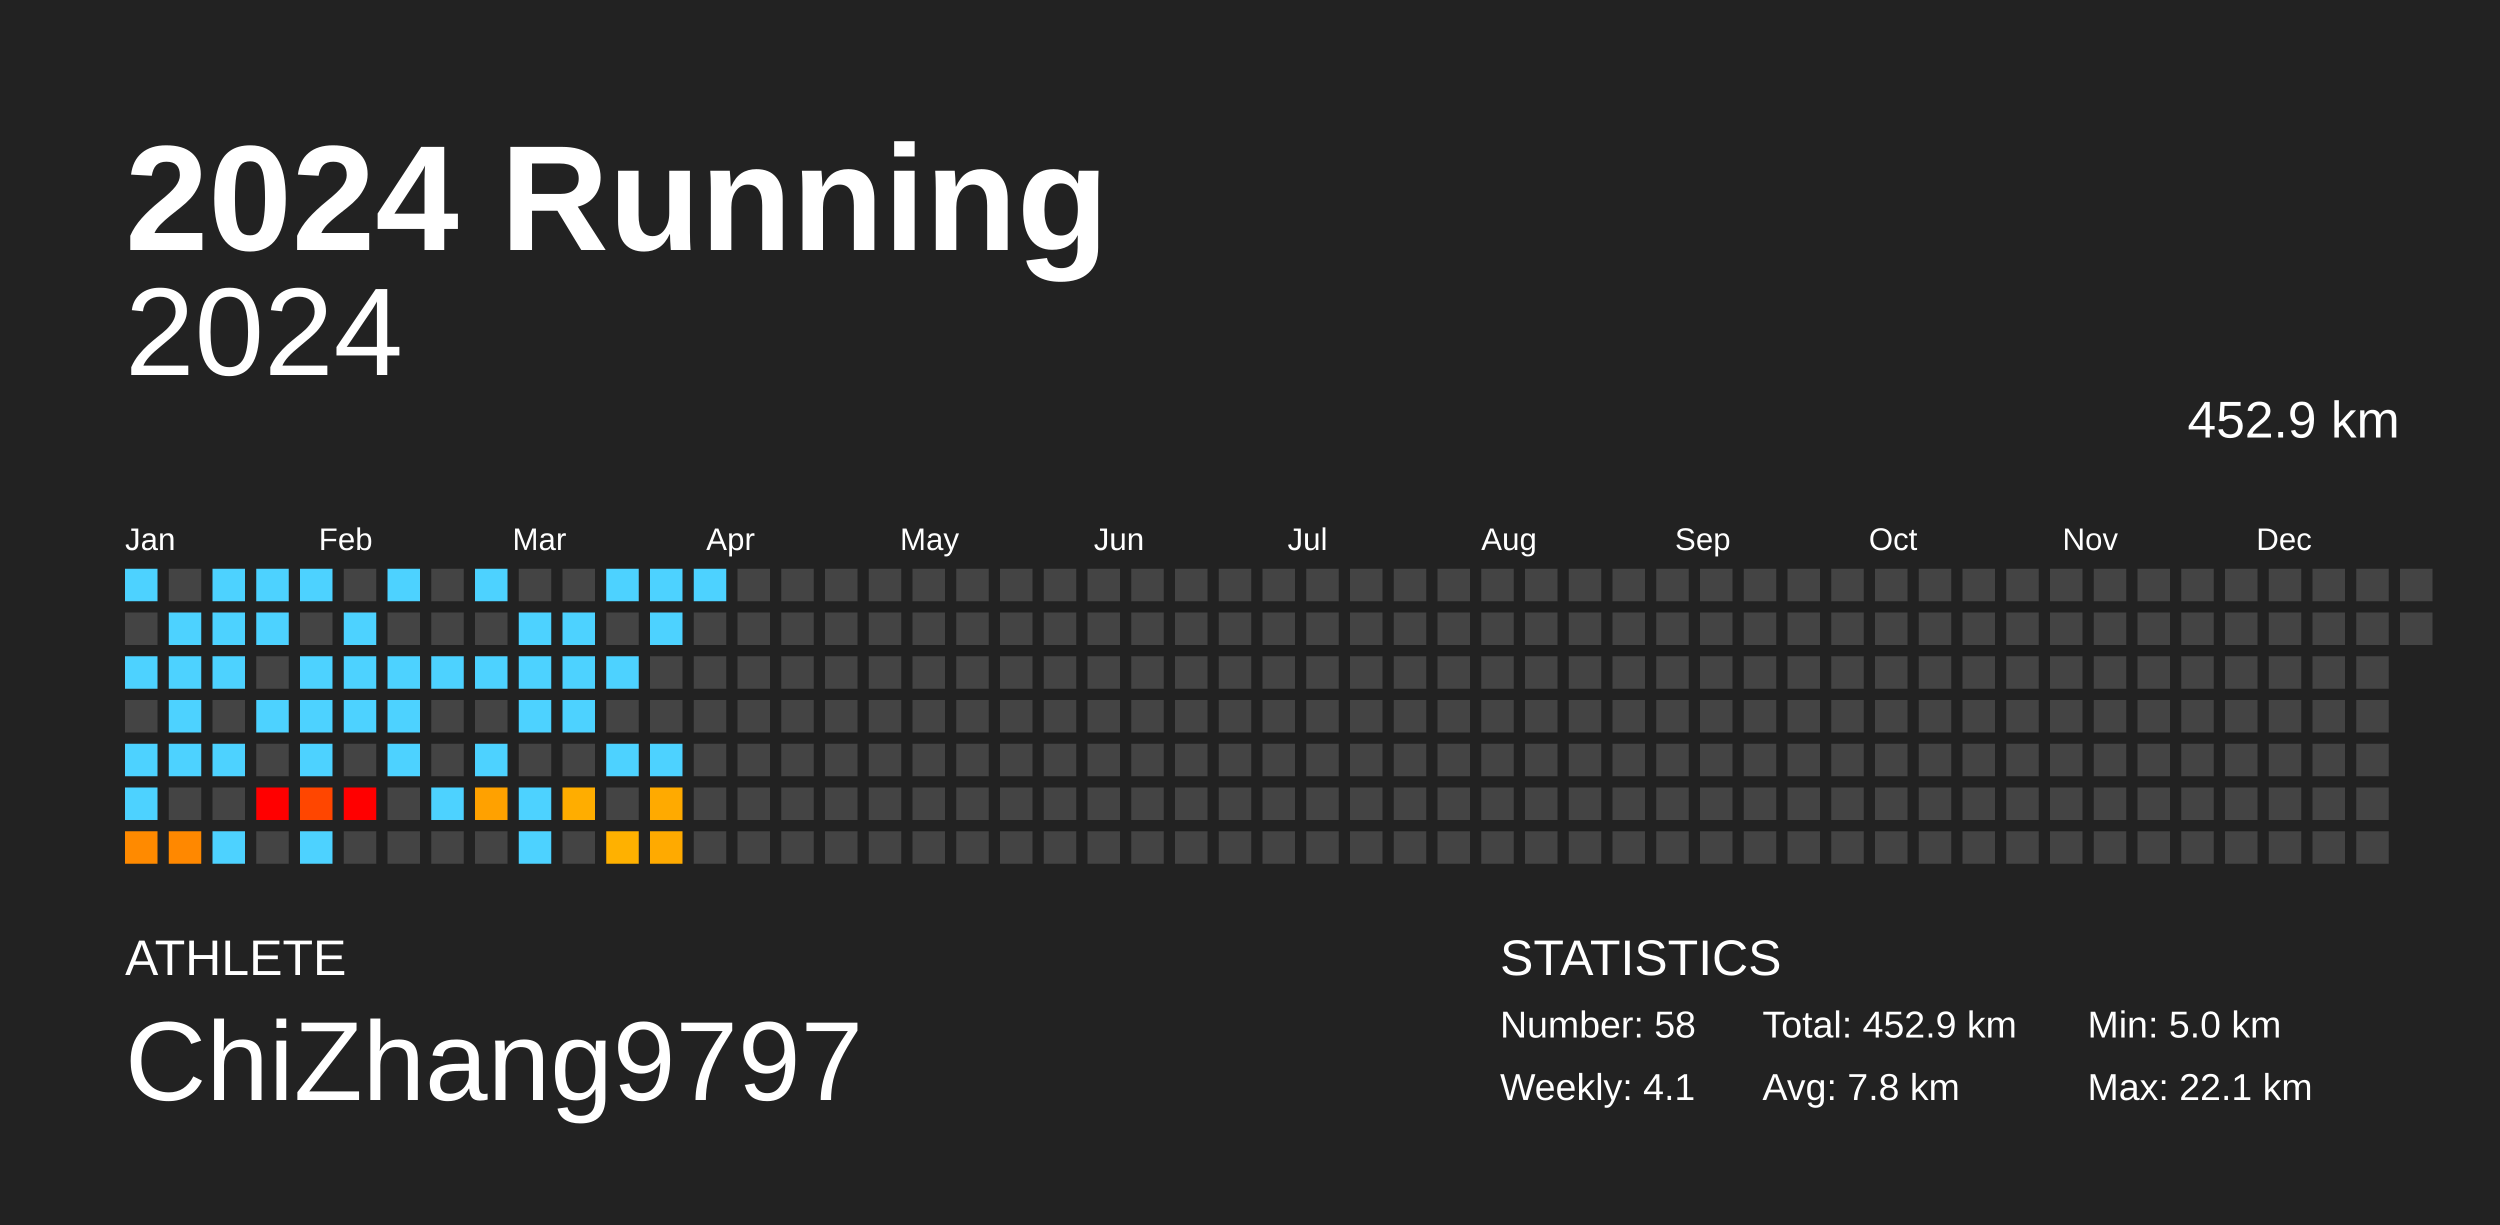
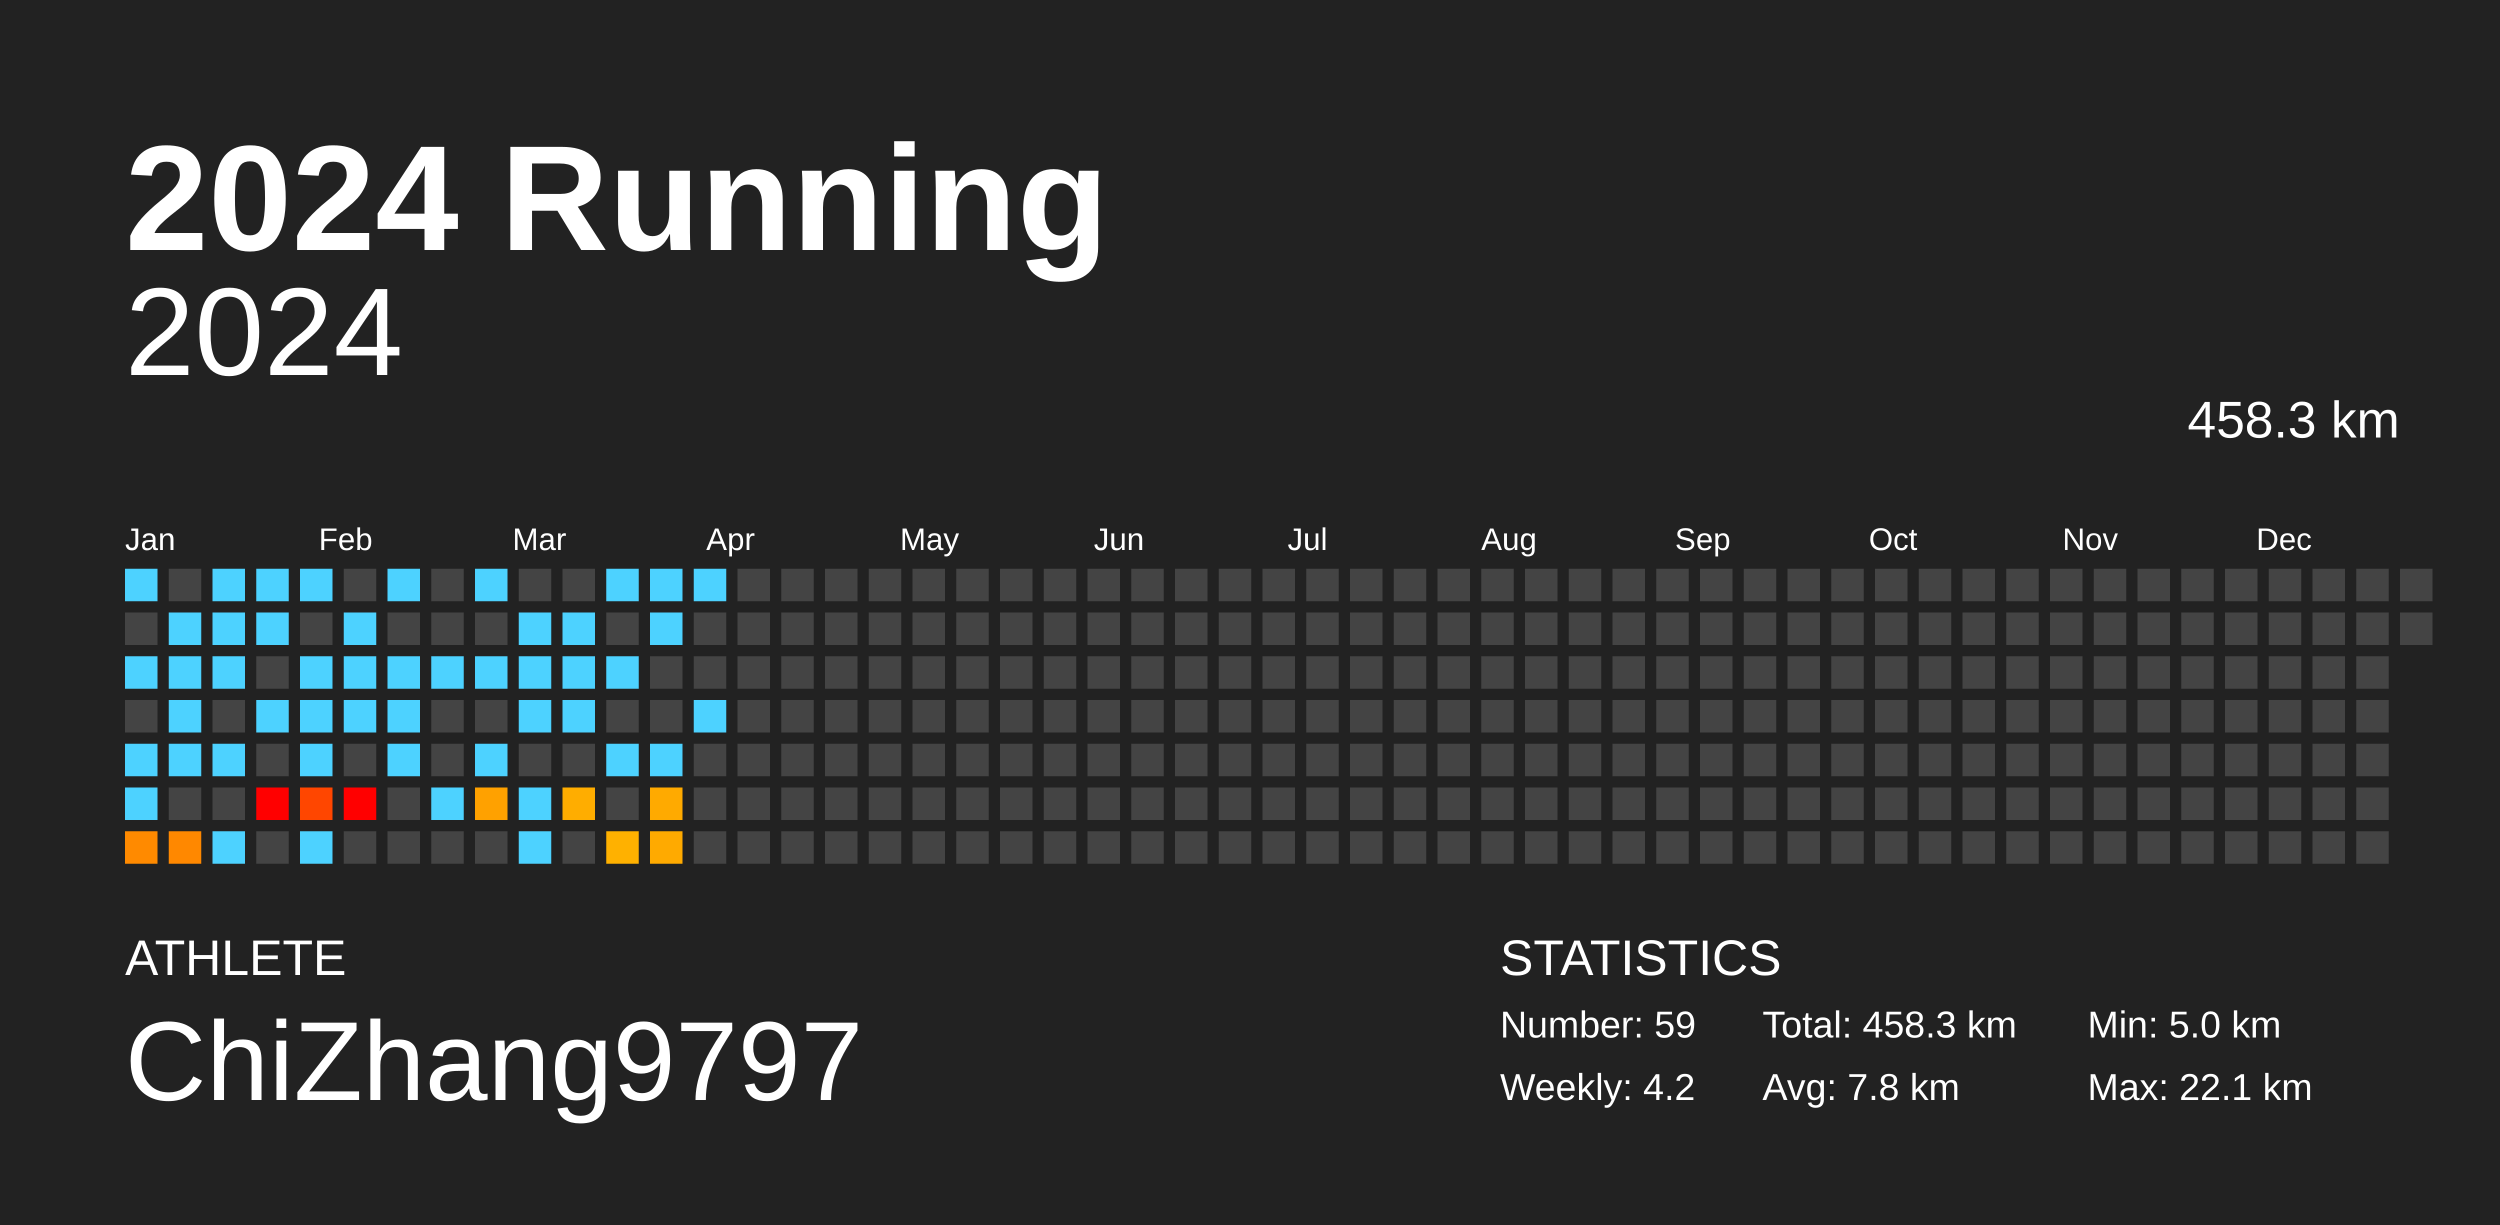
<svg xmlns="http://www.w3.org/2000/svg" baseProfile="full" height="98mm" version="1.1" viewBox="0,0,200,98" width="200mm">
  <defs />
  <rect fill="#222222" height="98" width="200" x="0" y="0" />
  <text fill="#FFFFFF" style="font-size:12px; font-family:Arial; font-weight:bold;" x="10" y="20">2024 Running</text>
  <text fill="#FFFFFF" style="font-size:4px; font-family:Arial" x="10" y="78">ATHLETE</text>
  <text fill="#FFFFFF" style="font-size:9px; font-family:Arial" x="10" y="88">ChiZhang9797</text>
  <text fill="#FFFFFF" style="font-size:4px; font-family:Arial" x="120" y="78">STATISTICS</text>
-   <text fill="#FFFFFF" style="font-size:3px; font-family:Arial" x="120" y="83">Number: 58</text>
-   <text fill="#FFFFFF" style="font-size:3px; font-family:Arial" x="120" y="88">Weekly: 4.1</text>
-   <text fill="#FFFFFF" style="font-size:3px; font-family:Arial" x="141" y="83">Total: 452.9 km</text>
+   <text fill="#FFFFFF" style="font-size:3px; font-family:Arial" x="120" y="83">Number: 59</text>
+   <text fill="#FFFFFF" style="font-size:3px; font-family:Arial" x="120" y="88">Weekly: 4.2</text>
+   <text fill="#FFFFFF" style="font-size:3px; font-family:Arial" x="141" y="83">Total: 458.3 km</text>
  <text fill="#FFFFFF" style="font-size:3px; font-family:Arial" x="141" y="88">Avg: 7.8 km</text>
  <text fill="#FFFFFF" style="font-size:3px; font-family:Arial" x="167" y="83">Min: 5.0 km</text>
  <text fill="#FFFFFF" style="font-size:3px; font-family:Arial" x="167" y="88">Max: 22.1 km</text>
  <text alignment-baseline="hanging" fill="#FFFFFF" style="font-size:10.0px; font-family:Arial;" x="10" y="30">2024</text>
-   <text alignment-baseline="hanging" fill="#FFFFFF" style="font-size:4.125px; font-family:Arial;" x="175" y="35">452.9 km</text>
+   <text alignment-baseline="hanging" fill="#FFFFFF" style="font-size:4.125px; font-family:Arial;" x="175" y="35">458.3 km</text>
  <text fill="#FFFFFF" style="font-size:2.5px; font-family:Arial" x="10.0" y="44">Jan</text>
  <text fill="#FFFFFF" style="font-size:2.5px; font-family:Arial" x="25.5" y="44">Feb</text>
  <text fill="#FFFFFF" style="font-size:2.5px; font-family:Arial" x="41.0" y="44">Mar</text>
  <text fill="#FFFFFF" style="font-size:2.5px; font-family:Arial" x="56.5" y="44">Apr</text>
  <text fill="#FFFFFF" style="font-size:2.5px; font-family:Arial" x="72.0" y="44">May</text>
  <text fill="#FFFFFF" style="font-size:2.5px; font-family:Arial" x="87.5" y="44">Jun</text>
  <text fill="#FFFFFF" style="font-size:2.5px; font-family:Arial" x="103.0" y="44">Jul</text>
  <text fill="#FFFFFF" style="font-size:2.5px; font-family:Arial" x="118.5" y="44">Aug</text>
  <text fill="#FFFFFF" style="font-size:2.5px; font-family:Arial" x="134.0" y="44">Sep</text>
  <text fill="#FFFFFF" style="font-size:2.5px; font-family:Arial" x="149.5" y="44">Oct</text>
  <text fill="#FFFFFF" style="font-size:2.5px; font-family:Arial" x="165.0" y="44">Nov</text>
  <text fill="#FFFFFF" style="font-size:2.5px; font-family:Arial" x="180.5" y="44">Dec</text>
  <rect fill="#4dd2ff" height="2.6" width="2.6" x="10.0" y="45.5" />
  <rect fill="#444444" height="2.6" width="2.6" x="10.0" y="49.0" />
  <rect fill="#4dd2ff" height="2.6" width="2.6" x="10.0" y="52.5" />
  <rect fill="#444444" height="2.6" width="2.6" x="10.0" y="56.0" />
  <rect fill="#4dd2ff" height="2.6" width="2.6" x="10.0" y="59.5" />
  <rect fill="#4dd2ff" height="2.6" width="2.6" x="10.0" y="63.0" />
  <rect fill="#ff8a00" height="2.6" width="2.6" x="10.0" y="66.5" />
  <rect fill="#444444" height="2.6" width="2.6" x="13.5" y="45.5" />
  <rect fill="#4dd2ff" height="2.6" width="2.6" x="13.5" y="49.0" />
  <rect fill="#4dd2ff" height="2.6" width="2.6" x="13.5" y="52.5" />
  <rect fill="#4dd2ff" height="2.6" width="2.6" x="13.5" y="56.0" />
  <rect fill="#4dd2ff" height="2.6" width="2.6" x="13.5" y="59.5" />
  <rect fill="#444444" height="2.6" width="2.6" x="13.5" y="63.0" />
  <rect fill="#ff8800" height="2.6" width="2.6" x="13.5" y="66.5" />
  <rect fill="#4dd2ff" height="2.6" width="2.6" x="17.0" y="45.5" />
  <rect fill="#4dd2ff" height="2.6" width="2.6" x="17.0" y="49.0" />
  <rect fill="#4dd2ff" height="2.6" width="2.6" x="17.0" y="52.5" />
  <rect fill="#444444" height="2.6" width="2.6" x="17.0" y="56.0" />
  <rect fill="#4dd2ff" height="2.6" width="2.6" x="17.0" y="59.5" />
  <rect fill="#444444" height="2.6" width="2.6" x="17.0" y="63.0" />
  <rect fill="#4dd2ff" height="2.6" width="2.6" x="17.0" y="66.5" />
  <rect fill="#4dd2ff" height="2.6" width="2.6" x="20.5" y="45.5" />
  <rect fill="#4dd2ff" height="2.6" width="2.6" x="20.5" y="49.0" />
  <rect fill="#444444" height="2.6" width="2.6" x="20.5" y="52.5" />
  <rect fill="#4dd2ff" height="2.6" width="2.6" x="20.5" y="56.0" />
  <rect fill="#444444" height="2.6" width="2.6" x="20.5" y="59.5" />
  <rect fill="red" height="2.6" width="2.6" x="20.5" y="63.0" />
  <rect fill="#444444" height="2.6" width="2.6" x="20.5" y="66.5" />
  <rect fill="#4dd2ff" height="2.6" width="2.6" x="24.0" y="45.5" />
  <rect fill="#444444" height="2.6" width="2.6" x="24.0" y="49.0" />
  <rect fill="#4dd2ff" height="2.6" width="2.6" x="24.0" y="52.5" />
  <rect fill="#4dd2ff" height="2.6" width="2.6" x="24.0" y="56.0" />
  <rect fill="#4dd2ff" height="2.6" width="2.6" x="24.0" y="59.5" />
  <rect fill="#ff4600" height="2.6" width="2.6" x="24.0" y="63.0" />
  <rect fill="#4dd2ff" height="2.6" width="2.6" x="24.0" y="66.5" />
  <rect fill="#444444" height="2.6" width="2.6" x="27.5" y="45.5" />
  <rect fill="#4dd2ff" height="2.6" width="2.6" x="27.5" y="49.0" />
  <rect fill="#4dd2ff" height="2.6" width="2.6" x="27.5" y="52.5" />
  <rect fill="#4dd2ff" height="2.6" width="2.6" x="27.5" y="56.0" />
  <rect fill="#444444" height="2.6" width="2.6" x="27.5" y="59.5" />
  <rect fill="red" height="2.6" width="2.6" x="27.5" y="63.0" />
  <rect fill="#444444" height="2.6" width="2.6" x="27.5" y="66.5" />
  <rect fill="#4dd2ff" height="2.6" width="2.6" x="31.0" y="45.5" />
  <rect fill="#444444" height="2.6" width="2.6" x="31.0" y="49.0" />
  <rect fill="#4dd2ff" height="2.6" width="2.6" x="31.0" y="52.5" />
  <rect fill="#4dd2ff" height="2.6" width="2.6" x="31.0" y="56.0" />
  <rect fill="#4dd2ff" height="2.6" width="2.6" x="31.0" y="59.5" />
  <rect fill="#444444" height="2.6" width="2.6" x="31.0" y="63.0" />
  <rect fill="#444444" height="2.6" width="2.6" x="31.0" y="66.5" />
  <rect fill="#444444" height="2.6" width="2.6" x="34.5" y="45.5" />
  <rect fill="#444444" height="2.6" width="2.6" x="34.5" y="49.0" />
  <rect fill="#4dd2ff" height="2.6" width="2.6" x="34.5" y="52.5" />
  <rect fill="#444444" height="2.6" width="2.6" x="34.5" y="56.0" />
  <rect fill="#444444" height="2.6" width="2.6" x="34.5" y="59.5" />
  <rect fill="#4dd2ff" height="2.6" width="2.6" x="34.5" y="63.0" />
  <rect fill="#444444" height="2.6" width="2.6" x="34.5" y="66.5" />
  <rect fill="#4dd2ff" height="2.6" width="2.6" x="38.0" y="45.5" />
  <rect fill="#444444" height="2.6" width="2.6" x="38.0" y="49.0" />
  <rect fill="#4dd2ff" height="2.6" width="2.6" x="38.0" y="52.5" />
  <rect fill="#444444" height="2.6" width="2.6" x="38.0" y="56.0" />
  <rect fill="#4dd2ff" height="2.6" width="2.6" x="38.0" y="59.5" />
  <rect fill="#ffa100" height="2.6" width="2.6" x="38.0" y="63.0" />
  <rect fill="#444444" height="2.6" width="2.6" x="38.0" y="66.5" />
  <rect fill="#444444" height="2.6" width="2.6" x="41.5" y="45.5" />
  <rect fill="#4dd2ff" height="2.6" width="2.6" x="41.5" y="49.0" />
  <rect fill="#4dd2ff" height="2.6" width="2.6" x="41.5" y="52.5" />
  <rect fill="#4dd2ff" height="2.6" width="2.6" x="41.5" y="56.0" />
  <rect fill="#444444" height="2.6" width="2.6" x="41.5" y="59.5" />
  <rect fill="#4dd2ff" height="2.6" width="2.6" x="41.5" y="63.0" />
  <rect fill="#4dd2ff" height="2.6" width="2.6" x="41.5" y="66.5" />
  <rect fill="#444444" height="2.6" width="2.6" x="45.0" y="45.5" />
  <rect fill="#4dd2ff" height="2.6" width="2.6" x="45.0" y="49.0" />
  <rect fill="#4dd2ff" height="2.6" width="2.6" x="45.0" y="52.5" />
  <rect fill="#4dd2ff" height="2.6" width="2.6" x="45.0" y="56.0" />
  <rect fill="#444444" height="2.6" width="2.6" x="45.0" y="59.5" />
  <rect fill="#ffad00" height="2.6" width="2.6" x="45.0" y="63.0" />
  <rect fill="#444444" height="2.6" width="2.6" x="45.0" y="66.5" />
  <rect fill="#4dd2ff" height="2.6" width="2.6" x="48.5" y="45.5" />
  <rect fill="#444444" height="2.6" width="2.6" x="48.5" y="49.0" />
  <rect fill="#4dd2ff" height="2.6" width="2.6" x="48.5" y="52.5" />
  <rect fill="#444444" height="2.6" width="2.6" x="48.5" y="56.0" />
  <rect fill="#4dd2ff" height="2.6" width="2.6" x="48.5" y="59.5" />
  <rect fill="#444444" height="2.6" width="2.6" x="48.5" y="63.0" />
  <rect fill="#ffb100" height="2.6" width="2.6" x="48.5" y="66.5" />
  <rect fill="#4dd2ff" height="2.6" width="2.6" x="52.0" y="45.5" />
  <rect fill="#4dd2ff" height="2.6" width="2.6" x="52.0" y="49.0" />
  <rect fill="#444444" height="2.6" width="2.6" x="52.0" y="52.5" />
  <rect fill="#444444" height="2.6" width="2.6" x="52.0" y="56.0" />
  <rect fill="#4dd2ff" height="2.6" width="2.6" x="52.0" y="59.5" />
  <rect fill="#ffaa00" height="2.6" width="2.6" x="52.0" y="63.0" />
  <rect fill="#ffaa00" height="2.6" width="2.6" x="52.0" y="66.5" />
  <rect fill="#4dd2ff" height="2.6" width="2.6" x="55.5" y="45.5" />
  <rect fill="#444444" height="2.6" width="2.6" x="55.5" y="49.0" />
  <rect fill="#444444" height="2.6" width="2.6" x="55.5" y="52.5" />
-   <rect fill="#444444" height="2.6" width="2.6" x="55.5" y="56.0" />
+   <rect fill="#4dd2ff" height="2.6" width="2.6" x="55.5" y="56.0" />
  <rect fill="#444444" height="2.6" width="2.6" x="55.5" y="59.5" />
  <rect fill="#444444" height="2.6" width="2.6" x="55.5" y="63.0" />
  <rect fill="#444444" height="2.6" width="2.6" x="55.5" y="66.5" />
  <rect fill="#444444" height="2.6" width="2.6" x="59.0" y="45.5" />
  <rect fill="#444444" height="2.6" width="2.6" x="59.0" y="49.0" />
  <rect fill="#444444" height="2.6" width="2.6" x="59.0" y="52.5" />
  <rect fill="#444444" height="2.6" width="2.6" x="59.0" y="56.0" />
  <rect fill="#444444" height="2.6" width="2.6" x="59.0" y="59.5" />
  <rect fill="#444444" height="2.6" width="2.6" x="59.0" y="63.0" />
  <rect fill="#444444" height="2.6" width="2.6" x="59.0" y="66.5" />
  <rect fill="#444444" height="2.6" width="2.6" x="62.5" y="45.5" />
  <rect fill="#444444" height="2.6" width="2.6" x="62.5" y="49.0" />
  <rect fill="#444444" height="2.6" width="2.6" x="62.5" y="52.5" />
  <rect fill="#444444" height="2.6" width="2.6" x="62.5" y="56.0" />
  <rect fill="#444444" height="2.6" width="2.6" x="62.5" y="59.5" />
  <rect fill="#444444" height="2.6" width="2.6" x="62.5" y="63.0" />
  <rect fill="#444444" height="2.6" width="2.6" x="62.5" y="66.5" />
  <rect fill="#444444" height="2.6" width="2.6" x="66.0" y="45.5" />
  <rect fill="#444444" height="2.6" width="2.6" x="66.0" y="49.0" />
  <rect fill="#444444" height="2.6" width="2.6" x="66.0" y="52.5" />
  <rect fill="#444444" height="2.6" width="2.6" x="66.0" y="56.0" />
  <rect fill="#444444" height="2.6" width="2.6" x="66.0" y="59.5" />
  <rect fill="#444444" height="2.6" width="2.6" x="66.0" y="63.0" />
  <rect fill="#444444" height="2.6" width="2.6" x="66.0" y="66.5" />
  <rect fill="#444444" height="2.6" width="2.6" x="69.5" y="45.5" />
  <rect fill="#444444" height="2.6" width="2.6" x="69.5" y="49.0" />
  <rect fill="#444444" height="2.6" width="2.6" x="69.5" y="52.5" />
  <rect fill="#444444" height="2.6" width="2.6" x="69.5" y="56.0" />
  <rect fill="#444444" height="2.6" width="2.6" x="69.5" y="59.5" />
  <rect fill="#444444" height="2.6" width="2.6" x="69.5" y="63.0" />
  <rect fill="#444444" height="2.6" width="2.6" x="69.5" y="66.5" />
  <rect fill="#444444" height="2.6" width="2.6" x="73.0" y="45.5" />
  <rect fill="#444444" height="2.6" width="2.6" x="73.0" y="49.0" />
  <rect fill="#444444" height="2.6" width="2.6" x="73.0" y="52.5" />
  <rect fill="#444444" height="2.6" width="2.6" x="73.0" y="56.0" />
  <rect fill="#444444" height="2.6" width="2.6" x="73.0" y="59.5" />
  <rect fill="#444444" height="2.6" width="2.6" x="73.0" y="63.0" />
  <rect fill="#444444" height="2.6" width="2.6" x="73.0" y="66.5" />
  <rect fill="#444444" height="2.6" width="2.6" x="76.5" y="45.5" />
  <rect fill="#444444" height="2.6" width="2.6" x="76.5" y="49.0" />
  <rect fill="#444444" height="2.6" width="2.6" x="76.5" y="52.5" />
  <rect fill="#444444" height="2.6" width="2.6" x="76.5" y="56.0" />
  <rect fill="#444444" height="2.6" width="2.6" x="76.5" y="59.5" />
  <rect fill="#444444" height="2.6" width="2.6" x="76.5" y="63.0" />
  <rect fill="#444444" height="2.6" width="2.6" x="76.5" y="66.5" />
  <rect fill="#444444" height="2.6" width="2.6" x="80.0" y="45.5" />
  <rect fill="#444444" height="2.6" width="2.6" x="80.0" y="49.0" />
  <rect fill="#444444" height="2.6" width="2.6" x="80.0" y="52.5" />
  <rect fill="#444444" height="2.6" width="2.6" x="80.0" y="56.0" />
  <rect fill="#444444" height="2.6" width="2.6" x="80.0" y="59.5" />
  <rect fill="#444444" height="2.6" width="2.6" x="80.0" y="63.0" />
  <rect fill="#444444" height="2.6" width="2.6" x="80.0" y="66.5" />
  <rect fill="#444444" height="2.6" width="2.6" x="83.5" y="45.5" />
  <rect fill="#444444" height="2.6" width="2.6" x="83.5" y="49.0" />
  <rect fill="#444444" height="2.6" width="2.6" x="83.5" y="52.5" />
  <rect fill="#444444" height="2.6" width="2.6" x="83.5" y="56.0" />
  <rect fill="#444444" height="2.6" width="2.6" x="83.5" y="59.5" />
  <rect fill="#444444" height="2.6" width="2.6" x="83.5" y="63.0" />
  <rect fill="#444444" height="2.6" width="2.6" x="83.5" y="66.5" />
  <rect fill="#444444" height="2.6" width="2.6" x="87.0" y="45.5" />
  <rect fill="#444444" height="2.6" width="2.6" x="87.0" y="49.0" />
  <rect fill="#444444" height="2.6" width="2.6" x="87.0" y="52.5" />
  <rect fill="#444444" height="2.6" width="2.6" x="87.0" y="56.0" />
  <rect fill="#444444" height="2.6" width="2.6" x="87.0" y="59.5" />
  <rect fill="#444444" height="2.6" width="2.6" x="87.0" y="63.0" />
  <rect fill="#444444" height="2.6" width="2.6" x="87.0" y="66.5" />
  <rect fill="#444444" height="2.6" width="2.6" x="90.5" y="45.5" />
  <rect fill="#444444" height="2.6" width="2.6" x="90.5" y="49.0" />
  <rect fill="#444444" height="2.6" width="2.6" x="90.5" y="52.5" />
  <rect fill="#444444" height="2.6" width="2.6" x="90.5" y="56.0" />
  <rect fill="#444444" height="2.6" width="2.6" x="90.5" y="59.5" />
  <rect fill="#444444" height="2.6" width="2.6" x="90.5" y="63.0" />
  <rect fill="#444444" height="2.6" width="2.6" x="90.5" y="66.5" />
  <rect fill="#444444" height="2.6" width="2.6" x="94.0" y="45.5" />
  <rect fill="#444444" height="2.6" width="2.6" x="94.0" y="49.0" />
  <rect fill="#444444" height="2.6" width="2.6" x="94.0" y="52.5" />
  <rect fill="#444444" height="2.6" width="2.6" x="94.0" y="56.0" />
  <rect fill="#444444" height="2.6" width="2.6" x="94.0" y="59.5" />
  <rect fill="#444444" height="2.6" width="2.6" x="94.0" y="63.0" />
  <rect fill="#444444" height="2.6" width="2.6" x="94.0" y="66.5" />
  <rect fill="#444444" height="2.6" width="2.6" x="97.5" y="45.5" />
  <rect fill="#444444" height="2.6" width="2.6" x="97.5" y="49.0" />
  <rect fill="#444444" height="2.6" width="2.6" x="97.5" y="52.5" />
  <rect fill="#444444" height="2.6" width="2.6" x="97.5" y="56.0" />
  <rect fill="#444444" height="2.6" width="2.6" x="97.5" y="59.5" />
  <rect fill="#444444" height="2.6" width="2.6" x="97.5" y="63.0" />
  <rect fill="#444444" height="2.6" width="2.6" x="97.5" y="66.5" />
  <rect fill="#444444" height="2.6" width="2.6" x="101.0" y="45.5" />
  <rect fill="#444444" height="2.6" width="2.6" x="101.0" y="49.0" />
  <rect fill="#444444" height="2.6" width="2.6" x="101.0" y="52.5" />
  <rect fill="#444444" height="2.6" width="2.6" x="101.0" y="56.0" />
  <rect fill="#444444" height="2.6" width="2.6" x="101.0" y="59.5" />
  <rect fill="#444444" height="2.6" width="2.6" x="101.0" y="63.0" />
  <rect fill="#444444" height="2.6" width="2.6" x="101.0" y="66.5" />
  <rect fill="#444444" height="2.6" width="2.6" x="104.5" y="45.5" />
  <rect fill="#444444" height="2.6" width="2.6" x="104.5" y="49.0" />
  <rect fill="#444444" height="2.6" width="2.6" x="104.5" y="52.5" />
  <rect fill="#444444" height="2.6" width="2.6" x="104.5" y="56.0" />
  <rect fill="#444444" height="2.6" width="2.6" x="104.5" y="59.5" />
  <rect fill="#444444" height="2.6" width="2.6" x="104.5" y="63.0" />
  <rect fill="#444444" height="2.6" width="2.6" x="104.5" y="66.5" />
  <rect fill="#444444" height="2.6" width="2.6" x="108.0" y="45.5" />
  <rect fill="#444444" height="2.6" width="2.6" x="108.0" y="49.0" />
  <rect fill="#444444" height="2.6" width="2.6" x="108.0" y="52.5" />
  <rect fill="#444444" height="2.6" width="2.6" x="108.0" y="56.0" />
  <rect fill="#444444" height="2.6" width="2.6" x="108.0" y="59.5" />
  <rect fill="#444444" height="2.6" width="2.6" x="108.0" y="63.0" />
  <rect fill="#444444" height="2.6" width="2.6" x="108.0" y="66.5" />
  <rect fill="#444444" height="2.6" width="2.6" x="111.5" y="45.5" />
  <rect fill="#444444" height="2.6" width="2.6" x="111.5" y="49.0" />
  <rect fill="#444444" height="2.6" width="2.6" x="111.5" y="52.5" />
  <rect fill="#444444" height="2.6" width="2.6" x="111.5" y="56.0" />
  <rect fill="#444444" height="2.6" width="2.6" x="111.5" y="59.5" />
  <rect fill="#444444" height="2.6" width="2.6" x="111.5" y="63.0" />
  <rect fill="#444444" height="2.6" width="2.6" x="111.5" y="66.5" />
  <rect fill="#444444" height="2.6" width="2.6" x="115.0" y="45.5" />
  <rect fill="#444444" height="2.6" width="2.6" x="115.0" y="49.0" />
  <rect fill="#444444" height="2.6" width="2.6" x="115.0" y="52.5" />
  <rect fill="#444444" height="2.6" width="2.6" x="115.0" y="56.0" />
  <rect fill="#444444" height="2.6" width="2.6" x="115.0" y="59.5" />
  <rect fill="#444444" height="2.6" width="2.6" x="115.0" y="63.0" />
  <rect fill="#444444" height="2.6" width="2.6" x="115.0" y="66.5" />
  <rect fill="#444444" height="2.6" width="2.6" x="118.5" y="45.5" />
  <rect fill="#444444" height="2.6" width="2.6" x="118.5" y="49.0" />
  <rect fill="#444444" height="2.6" width="2.6" x="118.5" y="52.5" />
  <rect fill="#444444" height="2.6" width="2.6" x="118.5" y="56.0" />
  <rect fill="#444444" height="2.6" width="2.6" x="118.5" y="59.5" />
  <rect fill="#444444" height="2.6" width="2.6" x="118.5" y="63.0" />
  <rect fill="#444444" height="2.6" width="2.6" x="118.5" y="66.5" />
  <rect fill="#444444" height="2.6" width="2.6" x="122.0" y="45.5" />
  <rect fill="#444444" height="2.6" width="2.6" x="122.0" y="49.0" />
  <rect fill="#444444" height="2.6" width="2.6" x="122.0" y="52.5" />
  <rect fill="#444444" height="2.6" width="2.6" x="122.0" y="56.0" />
  <rect fill="#444444" height="2.6" width="2.6" x="122.0" y="59.5" />
  <rect fill="#444444" height="2.6" width="2.6" x="122.0" y="63.0" />
  <rect fill="#444444" height="2.6" width="2.6" x="122.0" y="66.5" />
  <rect fill="#444444" height="2.6" width="2.6" x="125.5" y="45.5" />
  <rect fill="#444444" height="2.6" width="2.6" x="125.5" y="49.0" />
  <rect fill="#444444" height="2.6" width="2.6" x="125.5" y="52.5" />
  <rect fill="#444444" height="2.6" width="2.6" x="125.5" y="56.0" />
  <rect fill="#444444" height="2.6" width="2.6" x="125.5" y="59.5" />
  <rect fill="#444444" height="2.6" width="2.6" x="125.5" y="63.0" />
  <rect fill="#444444" height="2.6" width="2.6" x="125.5" y="66.5" />
  <rect fill="#444444" height="2.6" width="2.6" x="129.0" y="45.5" />
  <rect fill="#444444" height="2.6" width="2.6" x="129.0" y="49.0" />
  <rect fill="#444444" height="2.6" width="2.6" x="129.0" y="52.5" />
  <rect fill="#444444" height="2.6" width="2.6" x="129.0" y="56.0" />
  <rect fill="#444444" height="2.6" width="2.6" x="129.0" y="59.5" />
  <rect fill="#444444" height="2.6" width="2.6" x="129.0" y="63.0" />
  <rect fill="#444444" height="2.6" width="2.6" x="129.0" y="66.5" />
  <rect fill="#444444" height="2.6" width="2.6" x="132.5" y="45.5" />
  <rect fill="#444444" height="2.6" width="2.6" x="132.5" y="49.0" />
  <rect fill="#444444" height="2.6" width="2.6" x="132.5" y="52.5" />
  <rect fill="#444444" height="2.6" width="2.6" x="132.5" y="56.0" />
  <rect fill="#444444" height="2.6" width="2.6" x="132.5" y="59.5" />
  <rect fill="#444444" height="2.6" width="2.6" x="132.5" y="63.0" />
  <rect fill="#444444" height="2.6" width="2.6" x="132.5" y="66.5" />
  <rect fill="#444444" height="2.6" width="2.6" x="136.0" y="45.5" />
  <rect fill="#444444" height="2.6" width="2.6" x="136.0" y="49.0" />
  <rect fill="#444444" height="2.6" width="2.6" x="136.0" y="52.5" />
  <rect fill="#444444" height="2.6" width="2.6" x="136.0" y="56.0" />
  <rect fill="#444444" height="2.6" width="2.6" x="136.0" y="59.5" />
  <rect fill="#444444" height="2.6" width="2.6" x="136.0" y="63.0" />
  <rect fill="#444444" height="2.6" width="2.6" x="136.0" y="66.5" />
  <rect fill="#444444" height="2.6" width="2.6" x="139.5" y="45.5" />
  <rect fill="#444444" height="2.6" width="2.6" x="139.5" y="49.0" />
  <rect fill="#444444" height="2.6" width="2.6" x="139.5" y="52.5" />
  <rect fill="#444444" height="2.6" width="2.6" x="139.5" y="56.0" />
  <rect fill="#444444" height="2.6" width="2.6" x="139.5" y="59.5" />
  <rect fill="#444444" height="2.6" width="2.6" x="139.5" y="63.0" />
  <rect fill="#444444" height="2.6" width="2.6" x="139.5" y="66.5" />
  <rect fill="#444444" height="2.6" width="2.6" x="143.0" y="45.5" />
  <rect fill="#444444" height="2.6" width="2.6" x="143.0" y="49.0" />
  <rect fill="#444444" height="2.6" width="2.6" x="143.0" y="52.5" />
  <rect fill="#444444" height="2.6" width="2.6" x="143.0" y="56.0" />
  <rect fill="#444444" height="2.6" width="2.6" x="143.0" y="59.5" />
  <rect fill="#444444" height="2.6" width="2.6" x="143.0" y="63.0" />
  <rect fill="#444444" height="2.6" width="2.6" x="143.0" y="66.5" />
  <rect fill="#444444" height="2.6" width="2.6" x="146.5" y="45.5" />
  <rect fill="#444444" height="2.6" width="2.6" x="146.5" y="49.0" />
  <rect fill="#444444" height="2.6" width="2.6" x="146.5" y="52.5" />
  <rect fill="#444444" height="2.6" width="2.6" x="146.5" y="56.0" />
  <rect fill="#444444" height="2.6" width="2.6" x="146.5" y="59.5" />
  <rect fill="#444444" height="2.6" width="2.6" x="146.5" y="63.0" />
  <rect fill="#444444" height="2.6" width="2.6" x="146.5" y="66.5" />
  <rect fill="#444444" height="2.6" width="2.6" x="150.0" y="45.5" />
  <rect fill="#444444" height="2.6" width="2.6" x="150.0" y="49.0" />
  <rect fill="#444444" height="2.6" width="2.6" x="150.0" y="52.5" />
  <rect fill="#444444" height="2.6" width="2.6" x="150.0" y="56.0" />
  <rect fill="#444444" height="2.6" width="2.6" x="150.0" y="59.5" />
  <rect fill="#444444" height="2.6" width="2.6" x="150.0" y="63.0" />
  <rect fill="#444444" height="2.6" width="2.6" x="150.0" y="66.5" />
  <rect fill="#444444" height="2.6" width="2.6" x="153.5" y="45.5" />
  <rect fill="#444444" height="2.6" width="2.6" x="153.5" y="49.0" />
  <rect fill="#444444" height="2.6" width="2.6" x="153.5" y="52.5" />
  <rect fill="#444444" height="2.6" width="2.6" x="153.5" y="56.0" />
  <rect fill="#444444" height="2.6" width="2.6" x="153.5" y="59.5" />
  <rect fill="#444444" height="2.6" width="2.6" x="153.5" y="63.0" />
  <rect fill="#444444" height="2.6" width="2.6" x="153.5" y="66.5" />
  <rect fill="#444444" height="2.6" width="2.6" x="157.0" y="45.5" />
  <rect fill="#444444" height="2.6" width="2.6" x="157.0" y="49.0" />
  <rect fill="#444444" height="2.6" width="2.6" x="157.0" y="52.5" />
  <rect fill="#444444" height="2.6" width="2.6" x="157.0" y="56.0" />
  <rect fill="#444444" height="2.6" width="2.6" x="157.0" y="59.5" />
  <rect fill="#444444" height="2.6" width="2.6" x="157.0" y="63.0" />
  <rect fill="#444444" height="2.6" width="2.6" x="157.0" y="66.5" />
  <rect fill="#444444" height="2.6" width="2.6" x="160.5" y="45.5" />
  <rect fill="#444444" height="2.6" width="2.6" x="160.5" y="49.0" />
  <rect fill="#444444" height="2.6" width="2.6" x="160.5" y="52.5" />
  <rect fill="#444444" height="2.6" width="2.6" x="160.5" y="56.0" />
  <rect fill="#444444" height="2.6" width="2.6" x="160.5" y="59.5" />
  <rect fill="#444444" height="2.6" width="2.6" x="160.5" y="63.0" />
  <rect fill="#444444" height="2.6" width="2.6" x="160.5" y="66.5" />
  <rect fill="#444444" height="2.6" width="2.6" x="164.0" y="45.5" />
  <rect fill="#444444" height="2.6" width="2.6" x="164.0" y="49.0" />
  <rect fill="#444444" height="2.6" width="2.6" x="164.0" y="52.5" />
  <rect fill="#444444" height="2.6" width="2.6" x="164.0" y="56.0" />
  <rect fill="#444444" height="2.6" width="2.6" x="164.0" y="59.5" />
  <rect fill="#444444" height="2.6" width="2.6" x="164.0" y="63.0" />
  <rect fill="#444444" height="2.6" width="2.6" x="164.0" y="66.5" />
  <rect fill="#444444" height="2.6" width="2.6" x="167.5" y="45.5" />
  <rect fill="#444444" height="2.6" width="2.6" x="167.5" y="49.0" />
  <rect fill="#444444" height="2.6" width="2.6" x="167.5" y="52.5" />
  <rect fill="#444444" height="2.6" width="2.6" x="167.5" y="56.0" />
  <rect fill="#444444" height="2.6" width="2.6" x="167.5" y="59.5" />
  <rect fill="#444444" height="2.6" width="2.6" x="167.5" y="63.0" />
  <rect fill="#444444" height="2.6" width="2.6" x="167.5" y="66.5" />
  <rect fill="#444444" height="2.6" width="2.6" x="171.0" y="45.5" />
  <rect fill="#444444" height="2.6" width="2.6" x="171.0" y="49.0" />
  <rect fill="#444444" height="2.6" width="2.6" x="171.0" y="52.5" />
  <rect fill="#444444" height="2.6" width="2.6" x="171.0" y="56.0" />
  <rect fill="#444444" height="2.6" width="2.6" x="171.0" y="59.5" />
  <rect fill="#444444" height="2.6" width="2.6" x="171.0" y="63.0" />
  <rect fill="#444444" height="2.6" width="2.6" x="171.0" y="66.5" />
  <rect fill="#444444" height="2.6" width="2.6" x="174.5" y="45.5" />
  <rect fill="#444444" height="2.6" width="2.6" x="174.5" y="49.0" />
  <rect fill="#444444" height="2.6" width="2.6" x="174.5" y="52.5" />
  <rect fill="#444444" height="2.6" width="2.6" x="174.5" y="56.0" />
  <rect fill="#444444" height="2.6" width="2.6" x="174.5" y="59.5" />
  <rect fill="#444444" height="2.6" width="2.6" x="174.5" y="63.0" />
  <rect fill="#444444" height="2.6" width="2.6" x="174.5" y="66.5" />
  <rect fill="#444444" height="2.6" width="2.6" x="178.0" y="45.5" />
  <rect fill="#444444" height="2.6" width="2.6" x="178.0" y="49.0" />
  <rect fill="#444444" height="2.6" width="2.6" x="178.0" y="52.5" />
  <rect fill="#444444" height="2.6" width="2.6" x="178.0" y="56.0" />
  <rect fill="#444444" height="2.6" width="2.6" x="178.0" y="59.5" />
  <rect fill="#444444" height="2.6" width="2.6" x="178.0" y="63.0" />
  <rect fill="#444444" height="2.6" width="2.6" x="178.0" y="66.5" />
  <rect fill="#444444" height="2.6" width="2.6" x="181.5" y="45.5" />
  <rect fill="#444444" height="2.6" width="2.6" x="181.5" y="49.0" />
  <rect fill="#444444" height="2.6" width="2.6" x="181.5" y="52.5" />
  <rect fill="#444444" height="2.6" width="2.6" x="181.5" y="56.0" />
  <rect fill="#444444" height="2.6" width="2.6" x="181.5" y="59.5" />
  <rect fill="#444444" height="2.6" width="2.6" x="181.5" y="63.0" />
  <rect fill="#444444" height="2.6" width="2.6" x="181.5" y="66.5" />
  <rect fill="#444444" height="2.6" width="2.6" x="185.0" y="45.5" />
  <rect fill="#444444" height="2.6" width="2.6" x="185.0" y="49.0" />
  <rect fill="#444444" height="2.6" width="2.6" x="185.0" y="52.5" />
  <rect fill="#444444" height="2.6" width="2.6" x="185.0" y="56.0" />
  <rect fill="#444444" height="2.6" width="2.6" x="185.0" y="59.5" />
  <rect fill="#444444" height="2.6" width="2.6" x="185.0" y="63.0" />
  <rect fill="#444444" height="2.6" width="2.6" x="185.0" y="66.5" />
  <rect fill="#444444" height="2.6" width="2.6" x="188.5" y="45.5" />
  <rect fill="#444444" height="2.6" width="2.6" x="188.5" y="49.0" />
  <rect fill="#444444" height="2.6" width="2.6" x="188.5" y="52.5" />
  <rect fill="#444444" height="2.6" width="2.6" x="188.5" y="56.0" />
  <rect fill="#444444" height="2.6" width="2.6" x="188.5" y="59.5" />
  <rect fill="#444444" height="2.6" width="2.6" x="188.5" y="63.0" />
  <rect fill="#444444" height="2.6" width="2.6" x="188.5" y="66.5" />
  <rect fill="#444444" height="2.6" width="2.6" x="192.0" y="45.5" />
  <rect fill="#444444" height="2.6" width="2.6" x="192.0" y="49.0" />
</svg>
